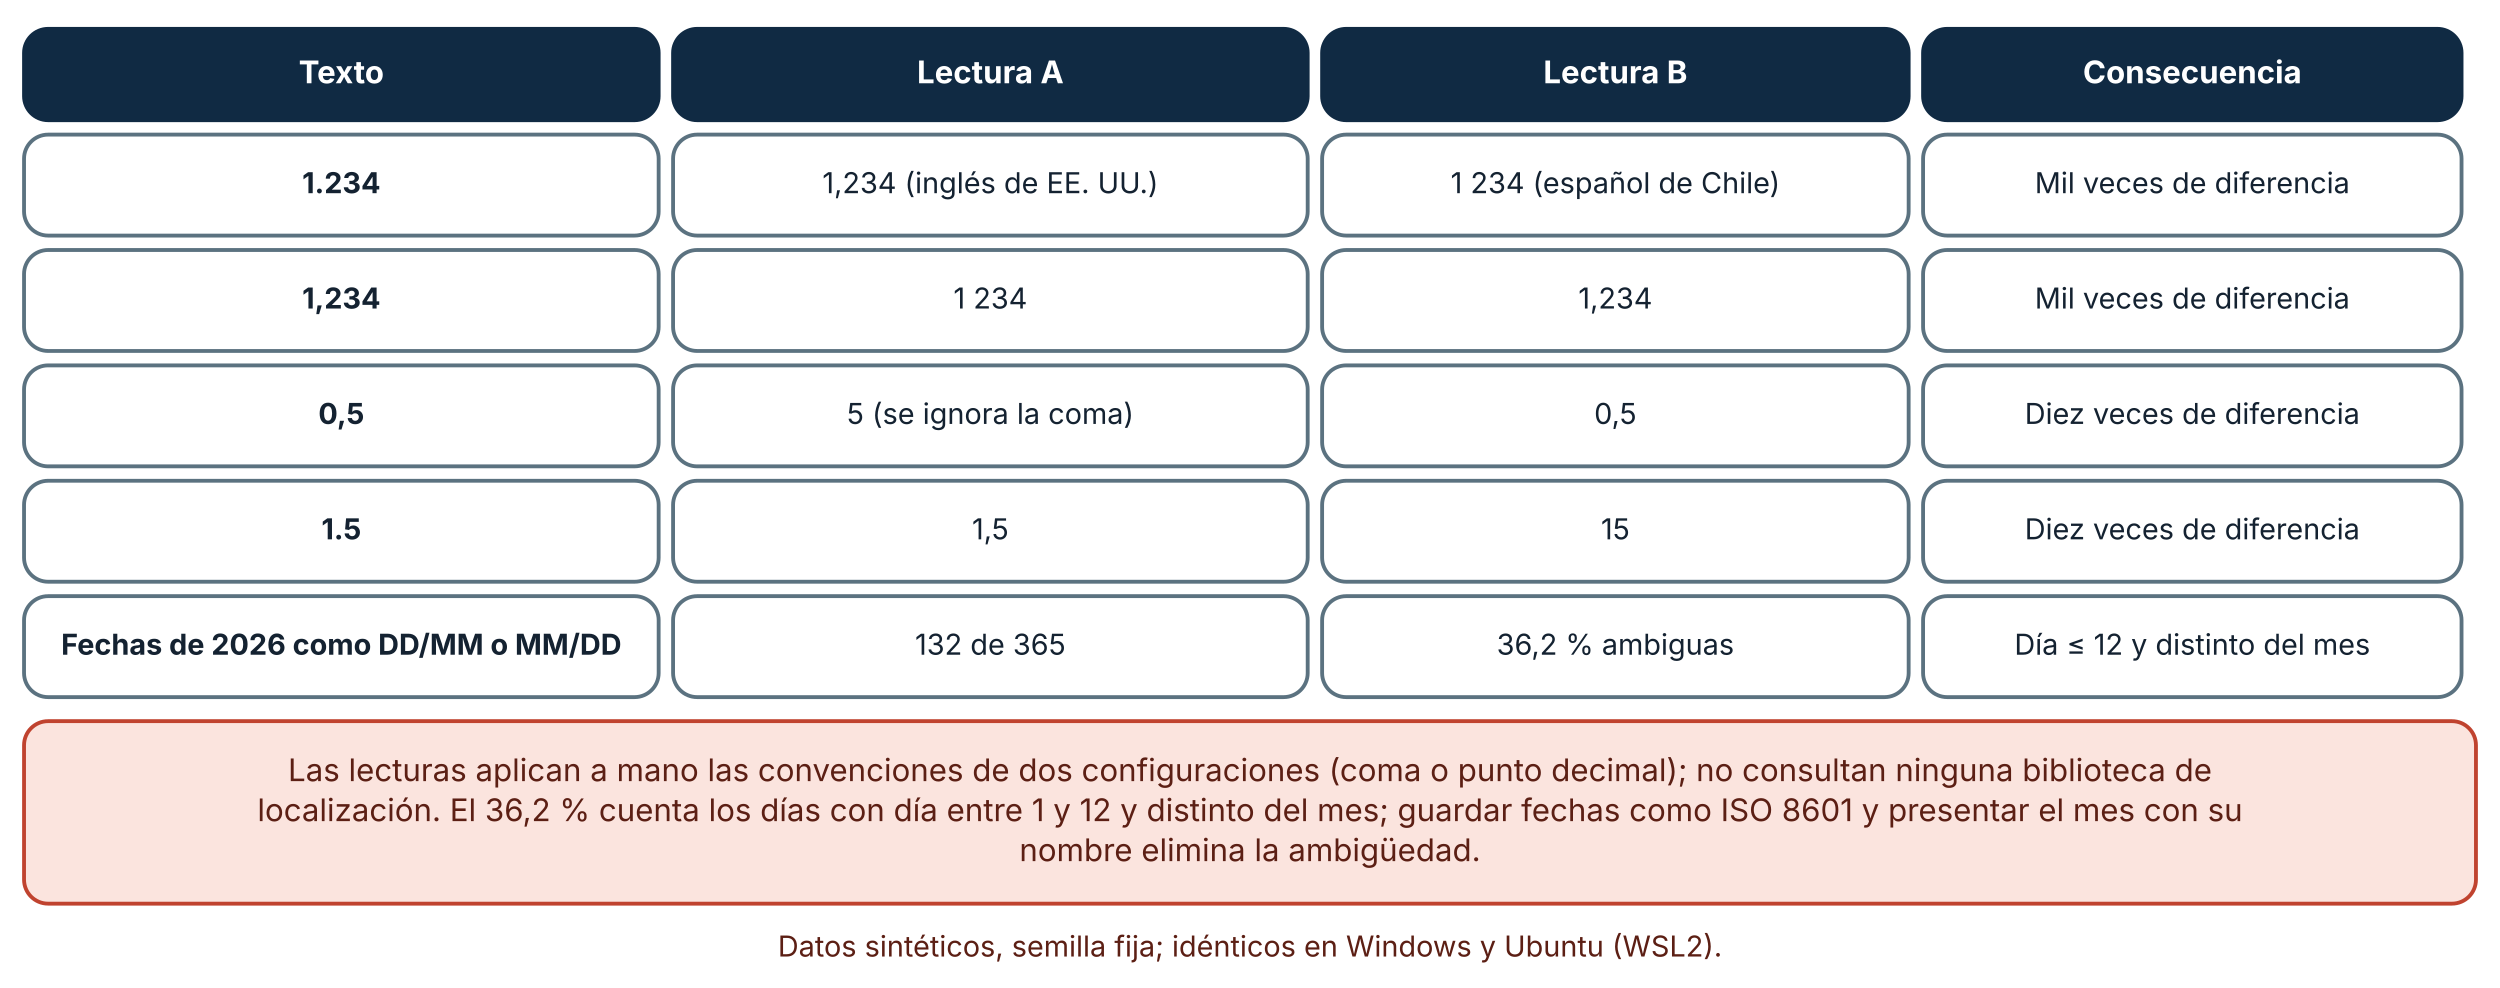
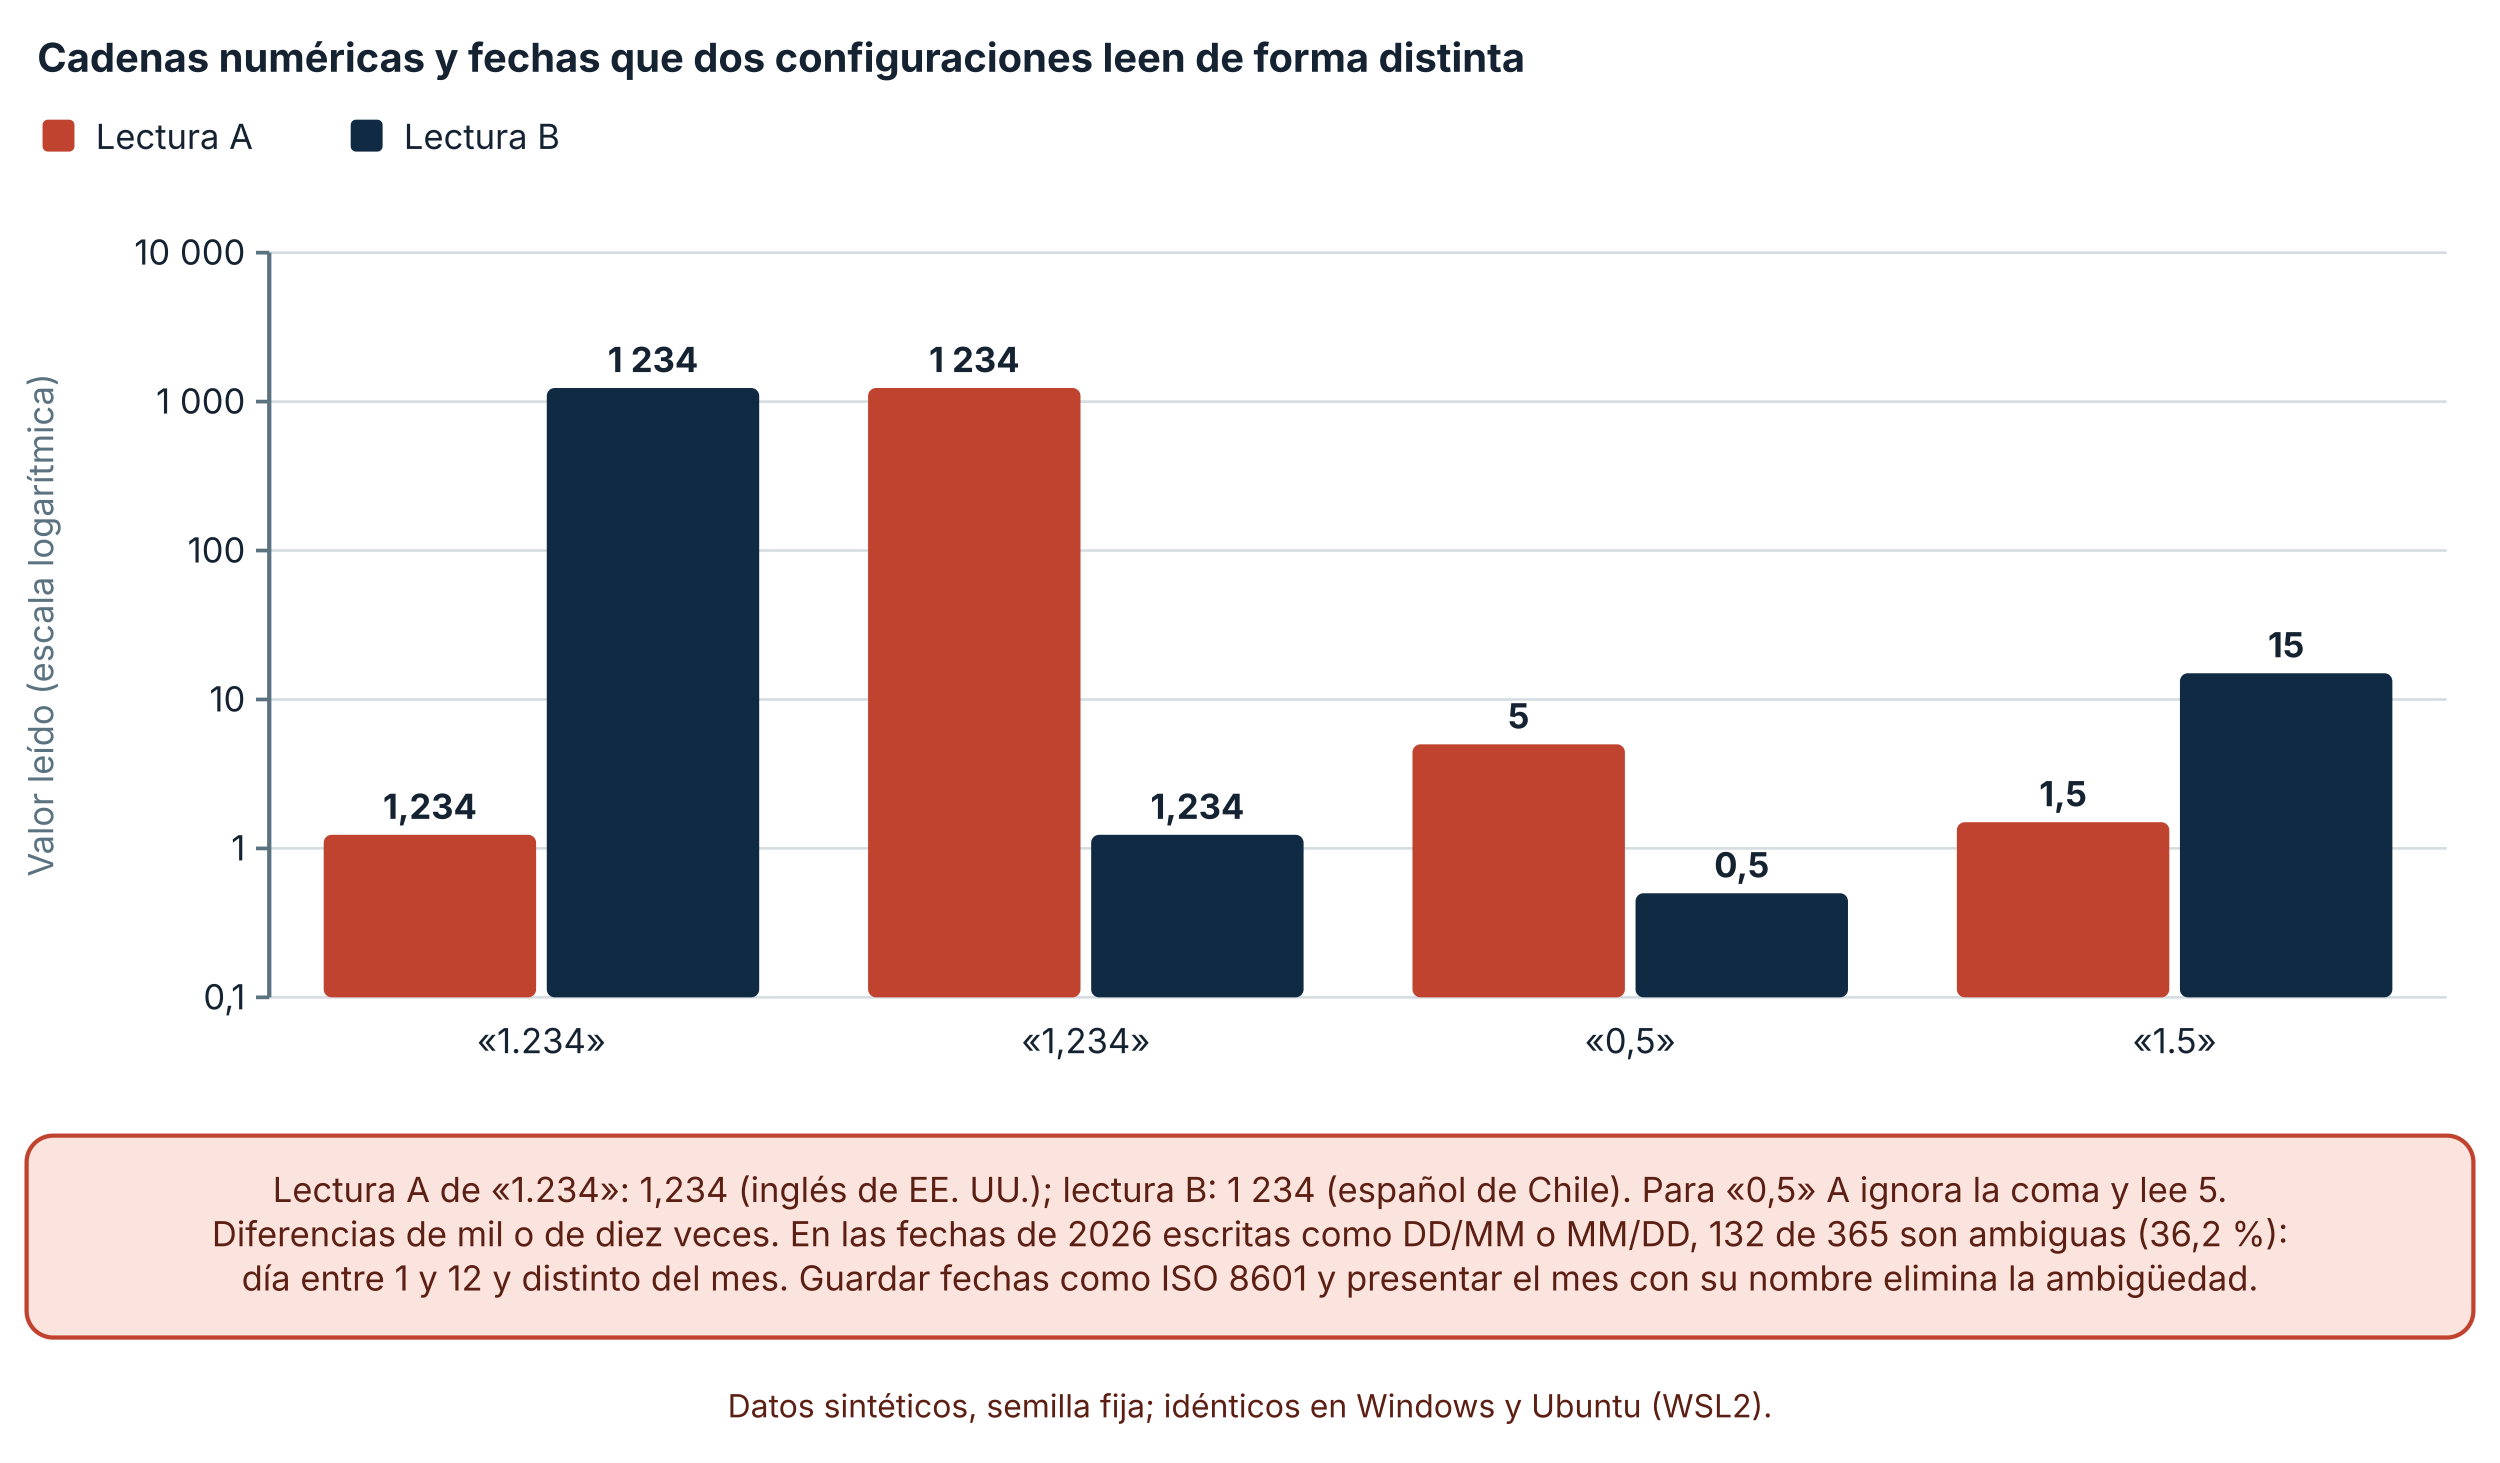
- <svg xmlns="http://www.w3.org/2000/svg" viewBox="0 0 1040 411" width="1040" height="411" role="img" aria-labelledby="t d" font-family="Inter, 'Segoe UI', system-ui, -apple-system, sans-serif">
+ <svg xmlns="http://www.w3.org/2000/svg" viewBox="0 0 940 550" width="940" height="550" role="img" aria-labelledby="t d" font-family="Inter, 'Segoe UI', system-ui, -apple-system, sans-serif">
  <defs>
    <marker id="arrow" viewBox="0 0 10 10" refX="9" refY="5" markerWidth="8" markerHeight="8" orient="auto-start-reverse">
      <path d="M0,0 L10,5 L0,10 z" fill="#32505f" />
    </marker>
    <marker id="arrow-coral" viewBox="0 0 10 10" refX="9" refY="5" markerWidth="8" markerHeight="8" orient="auto-start-reverse">
      <path d="M0,0 L10,5 L0,10 z" fill="#c0432f" />
    </marker>
  </defs>
-   <rect width="1040" height="411" fill="#ffffff" />
-   <rect x="10" y="12" width="264" height="38" rx="10" fill="#102a43" stroke="#102a43" stroke-width="1.6" />
-   <text x="142" y="34.64" font-size="13" text-anchor="middle" font-weight="700" fill="#ffffff">
-     <tspan x="142" dy="0">Texto</tspan>
+   <rect width="940" height="550" fill="#ffffff" />
+   <text x="14" y="27" font-size="15" text-anchor="start" font-weight="700" fill="#142231">
+     <tspan x="14" dy="0">Cadenas numéricas y fechas que dos configuraciones leen de forma distinta</tspan>
  </text>
-   <rect x="280" y="12" width="264" height="38" rx="10" fill="#102a43" stroke="#102a43" stroke-width="1.6" />
-   <text x="412" y="34.64" font-size="13" text-anchor="middle" font-weight="700" fill="#ffffff">
-     <tspan x="412" dy="0">Lectura A</tspan>
+   <rect x="16" y="45" width="12" height="12" rx="2" fill="#c0432f" />
+   <text x="36" y="56" font-size="13" text-anchor="start" font-weight="400" fill="#142231">
+     <tspan x="36" dy="0">Lectura A</tspan>
  </text>
-   <rect x="550" y="12" width="244" height="38" rx="10" fill="#102a43" stroke="#102a43" stroke-width="1.6" />
-   <text x="672" y="34.64" font-size="13" text-anchor="middle" font-weight="700" fill="#ffffff">
-     <tspan x="672" dy="0">Lectura B</tspan>
+   <rect x="131.86" y="45" width="12" height="12" rx="2" fill="#102a43" />
+   <text x="151.86" y="56" font-size="13" text-anchor="start" font-weight="400" fill="#142231">
+     <tspan x="151.86" dy="0">Lectura B</tspan>
  </text>
-   <rect x="800" y="12" width="224" height="38" rx="10" fill="#102a43" stroke="#102a43" stroke-width="1.6" />
-   <text x="912" y="34.64" font-size="13" text-anchor="middle" font-weight="700" fill="#ffffff">
-     <tspan x="912" dy="0">Consecuencia</tspan>
+   <line x1="101.24" y1="375" x2="920" y2="375" stroke="#d5dde1" stroke-width="1" />
+   <line x1="96.24" y1="375" x2="101.24" y2="375" stroke="#5b7280" stroke-width="1.4" />
+   <text x="92.24" y="379.5" font-size="13" text-anchor="end" font-weight="400" fill="#142231">
+     <tspan x="92.24" dy="0">0,1</tspan>
  </text>
-   <rect x="10" y="56" width="264" height="42" rx="10" fill="#ffffff" stroke="#5b7280" stroke-width="1.6" />
-   <text x="142" y="80.36" font-size="12" text-anchor="middle" font-weight="700" fill="#142231">
-     <tspan x="142" dy="0">1.234</tspan>
+   <line x1="101.24" y1="319" x2="920" y2="319" stroke="#d5dde1" stroke-width="1" />
+   <line x1="96.24" y1="319" x2="101.24" y2="319" stroke="#5b7280" stroke-width="1.4" />
+   <text x="92.24" y="323.5" font-size="13" text-anchor="end" font-weight="400" fill="#142231">
+     <tspan x="92.24" dy="0">1</tspan>
  </text>
-   <rect x="280" y="56" width="264" height="42" rx="10" fill="#ffffff" stroke="#5b7280" stroke-width="1.6" />
-   <text x="412" y="80.36" font-size="12" text-anchor="middle" font-weight="400" fill="#142231">
-     <tspan x="412" dy="0">1,234 (inglés de EE. UU.)</tspan>
+   <line x1="101.24" y1="263" x2="920" y2="263" stroke="#d5dde1" stroke-width="1" />
+   <line x1="96.24" y1="263" x2="101.24" y2="263" stroke="#5b7280" stroke-width="1.4" />
+   <text x="92.24" y="267.5" font-size="13" text-anchor="end" font-weight="400" fill="#142231">
+     <tspan x="92.24" dy="0">10</tspan>
  </text>
-   <rect x="550" y="56" width="244" height="42" rx="10" fill="#ffffff" stroke="#5b7280" stroke-width="1.6" />
-   <text x="672" y="80.36" font-size="12" text-anchor="middle" font-weight="400" fill="#142231">
-     <tspan x="672" dy="0">1 234 (español de Chile)</tspan>
+   <line x1="101.24" y1="207" x2="920" y2="207" stroke="#d5dde1" stroke-width="1" />
+   <line x1="96.24" y1="207" x2="101.24" y2="207" stroke="#5b7280" stroke-width="1.4" />
+   <text x="92.24" y="211.5" font-size="13" text-anchor="end" font-weight="400" fill="#142231">
+     <tspan x="92.24" dy="0">100</tspan>
  </text>
-   <rect x="800" y="56" width="224" height="42" rx="10" fill="#ffffff" stroke="#5b7280" stroke-width="1.6" />
-   <text x="912" y="80.36" font-size="12" text-anchor="middle" font-weight="400" fill="#142231">
-     <tspan x="912" dy="0">Mil veces de diferencia</tspan>
+   <line x1="101.24" y1="151" x2="920" y2="151" stroke="#d5dde1" stroke-width="1" />
+   <line x1="96.24" y1="151" x2="101.24" y2="151" stroke="#5b7280" stroke-width="1.4" />
+   <text x="92.24" y="155.5" font-size="13" text-anchor="end" font-weight="400" fill="#142231">
+     <tspan x="92.24" dy="0">1 000</tspan>
  </text>
-   <rect x="10" y="104" width="264" height="42" rx="10" fill="#ffffff" stroke="#5b7280" stroke-width="1.6" />
-   <text x="142" y="128.36" font-size="12" text-anchor="middle" font-weight="700" fill="#142231">
-     <tspan x="142" dy="0">1,234</tspan>
+   <line x1="101.24" y1="95" x2="920" y2="95" stroke="#d5dde1" stroke-width="1" />
+   <line x1="96.24" y1="95" x2="101.24" y2="95" stroke="#5b7280" stroke-width="1.4" />
+   <text x="92.24" y="99.5" font-size="13" text-anchor="end" font-weight="400" fill="#142231">
+     <tspan x="92.24" dy="0">10 000</tspan>
  </text>
-   <rect x="280" y="104" width="264" height="42" rx="10" fill="#ffffff" stroke="#5b7280" stroke-width="1.6" />
-   <text x="412" y="128.36" font-size="12" text-anchor="middle" font-weight="400" fill="#142231">
-     <tspan x="412" dy="0">1 234</tspan>
+   <line x1="101.24" y1="95" x2="101.24" y2="375" stroke="#5b7280" stroke-width="1.6" />
+   <text x="20" y="235" font-size="13" text-anchor="middle" font-weight="400" fill="#5b7280" transform="rotate(-90 20 235)">Valor leído (escala logarítmica)</text>
+   <rect x="121.709" y="313.886" width="79.876" height="61.114" rx="3" fill="#c0432f" />
+   <text x="161.647" y="307.886" font-size="13" text-anchor="middle" font-weight="700" fill="#142231">
+     <tspan x="161.647" dy="0">1,234</tspan>
  </text>
-   <rect x="550" y="104" width="244" height="42" rx="10" fill="#ffffff" stroke="#5b7280" stroke-width="1.6" />
-   <text x="672" y="128.36" font-size="12" text-anchor="middle" font-weight="400" fill="#142231">
-     <tspan x="672" dy="0">1,234</tspan>
+   <rect x="205.585" y="145.886" width="79.876" height="229.114" rx="3" fill="#102a43" />
+   <text x="245.523" y="139.886" font-size="13" text-anchor="middle" font-weight="700" fill="#142231">
+     <tspan x="245.523" dy="0">1 234</tspan>
  </text>
-   <rect x="800" y="104" width="224" height="42" rx="10" fill="#ffffff" stroke="#5b7280" stroke-width="1.6" />
-   <text x="912" y="128.36" font-size="12" text-anchor="middle" font-weight="400" fill="#142231">
-     <tspan x="912" dy="0">Mil veces de diferencia</tspan>
+   <text x="203.585" y="396" font-size="13" text-anchor="middle" font-weight="400" fill="#142231">
+     <tspan x="203.585" dy="0">«1.234»</tspan>
  </text>
-   <rect x="10" y="152" width="264" height="42" rx="10" fill="#ffffff" stroke="#5b7280" stroke-width="1.6" />
-   <text x="142" y="176.36" font-size="12" text-anchor="middle" font-weight="700" fill="#142231">
-     <tspan x="142" dy="0">0,5</tspan>
+   <rect x="326.399" y="145.886" width="79.876" height="229.114" rx="3" fill="#c0432f" />
+   <text x="366.337" y="139.886" font-size="13" text-anchor="middle" font-weight="700" fill="#142231">
+     <tspan x="366.337" dy="0">1 234</tspan>
  </text>
-   <rect x="280" y="152" width="264" height="42" rx="10" fill="#ffffff" stroke="#5b7280" stroke-width="1.6" />
-   <text x="412" y="176.36" font-size="12" text-anchor="middle" font-weight="400" fill="#142231">
-     <tspan x="412" dy="0">5 (se ignora la coma)</tspan>
+   <rect x="410.275" y="313.886" width="79.876" height="61.114" rx="3" fill="#102a43" />
+   <text x="450.213" y="307.886" font-size="13" text-anchor="middle" font-weight="700" fill="#142231">
+     <tspan x="450.213" dy="0">1,234</tspan>
  </text>
-   <rect x="550" y="152" width="244" height="42" rx="10" fill="#ffffff" stroke="#5b7280" stroke-width="1.6" />
-   <text x="672" y="176.36" font-size="12" text-anchor="middle" font-weight="400" fill="#142231">
-     <tspan x="672" dy="0">0,5</tspan>
+   <text x="408.275" y="396" font-size="13" text-anchor="middle" font-weight="400" fill="#142231">
+     <tspan x="408.275" dy="0">«1,234»</tspan>
  </text>
-   <rect x="800" y="152" width="224" height="42" rx="10" fill="#ffffff" stroke="#5b7280" stroke-width="1.6" />
-   <text x="912" y="176.36" font-size="12" text-anchor="middle" font-weight="400" fill="#142231">
-     <tspan x="912" dy="0">Diez veces de diferencia</tspan>
+   <rect x="531.089" y="279.858" width="79.876" height="95.142" rx="3" fill="#c0432f" />
+   <text x="571.027" y="273.858" font-size="13" text-anchor="middle" font-weight="700" fill="#142231">
+     <tspan x="571.027" dy="0">5</tspan>
  </text>
-   <rect x="10" y="200" width="264" height="42" rx="10" fill="#ffffff" stroke="#5b7280" stroke-width="1.6" />
-   <text x="142" y="224.36" font-size="12" text-anchor="middle" font-weight="700" fill="#142231">
-     <tspan x="142" dy="0">1.5</tspan>
+   <rect x="614.965" y="335.858" width="79.876" height="39.142" rx="3" fill="#102a43" />
+   <text x="654.903" y="329.858" font-size="13" text-anchor="middle" font-weight="700" fill="#142231">
+     <tspan x="654.903" dy="0">0,5</tspan>
  </text>
-   <rect x="280" y="200" width="264" height="42" rx="10" fill="#ffffff" stroke="#5b7280" stroke-width="1.6" />
-   <text x="412" y="224.36" font-size="12" text-anchor="middle" font-weight="400" fill="#142231">
-     <tspan x="412" dy="0">1,5</tspan>
+   <text x="612.965" y="396" font-size="13" text-anchor="middle" font-weight="400" fill="#142231">
+     <tspan x="612.965" dy="0">«0,5»</tspan>
  </text>
-   <rect x="550" y="200" width="244" height="42" rx="10" fill="#ffffff" stroke="#5b7280" stroke-width="1.6" />
-   <text x="672" y="224.36" font-size="12" text-anchor="middle" font-weight="400" fill="#142231">
-     <tspan x="672" dy="0">15</tspan>
+   <rect x="735.779" y="309.139" width="79.876" height="65.861" rx="3" fill="#c0432f" />
+   <text x="775.717" y="303.139" font-size="13" text-anchor="middle" font-weight="700" fill="#142231">
+     <tspan x="775.717" dy="0">1,5</tspan>
  </text>
-   <rect x="800" y="200" width="224" height="42" rx="10" fill="#ffffff" stroke="#5b7280" stroke-width="1.6" />
-   <text x="912" y="224.36" font-size="12" text-anchor="middle" font-weight="400" fill="#142231">
-     <tspan x="912" dy="0">Diez veces de diferencia</tspan>
+   <rect x="819.655" y="253.139" width="79.876" height="121.861" rx="3" fill="#102a43" />
+   <text x="859.593" y="247.139" font-size="13" text-anchor="middle" font-weight="700" fill="#142231">
+     <tspan x="859.593" dy="0">15</tspan>
  </text>
-   <rect x="10" y="248" width="264" height="42" rx="10" fill="#ffffff" stroke="#5b7280" stroke-width="1.6" />
-   <text x="142" y="272.36" font-size="12" text-anchor="middle" font-weight="700" fill="#142231">
-     <tspan x="142" dy="0">Fechas de 2026 como DD/MM o MM/DD</tspan>
+   <text x="817.655" y="396" font-size="13" text-anchor="middle" font-weight="400" fill="#142231">
+     <tspan x="817.655" dy="0">«1.5»</tspan>
  </text>
-   <rect x="280" y="248" width="264" height="42" rx="10" fill="#ffffff" stroke="#5b7280" stroke-width="1.6" />
-   <text x="412" y="272.36" font-size="12" text-anchor="middle" font-weight="400" fill="#142231">
-     <tspan x="412" dy="0">132 de 365</tspan>
+   <rect x="10" y="427" width="920" height="75.92" rx="10" fill="#fbe4de" stroke="#c0432f" stroke-width="1.6" />
+   <text x="470" y="451.96" font-size="13" text-anchor="middle" font-weight="400" fill="#5c1f14">
+     <tspan x="470" dy="0">Lectura A de «1.234»: 1,234 (inglés de EE. UU.); lectura B: 1 234 (español de Chile). Para «0,5» A ignora la coma y lee 5.</tspan>
  </text>
-   <rect x="550" y="248" width="244" height="42" rx="10" fill="#ffffff" stroke="#5b7280" stroke-width="1.6" />
-   <text x="672" y="272.36" font-size="12" text-anchor="middle" font-weight="400" fill="#142231">
-     <tspan x="672" dy="0">36,2 % ambiguas</tspan>
+   <text x="470" y="468.6" font-size="13" text-anchor="middle" font-weight="400" fill="#5c1f14">
+     <tspan x="470" dy="0">Diferencias de mil o de diez veces. En las fechas de 2026 escritas como DD/MM o MM/DD, 132 de 365 son ambiguas (36,2 %):</tspan>
  </text>
-   <rect x="800" y="248" width="224" height="42" rx="10" fill="#ffffff" stroke="#5b7280" stroke-width="1.6" />
-   <text x="912" y="272.36" font-size="12" text-anchor="middle" font-weight="400" fill="#142231">
-     <tspan x="912" dy="0">Día ≤ 12 y distinto del mes</tspan>
+   <text x="470" y="485.24" font-size="13" text-anchor="middle" font-weight="400" fill="#5c1f14">
+     <tspan x="470" dy="0">día entre 1 y 12 y distinto del mes. Guardar fechas como ISO 8601 y presentar el mes con su nombre elimina la ambigüedad.</tspan>
  </text>
-   <rect x="10" y="300" width="1020" height="75.92" rx="10" fill="#fbe4de" stroke="#c0432f" stroke-width="1.6" />
-   <text x="520" y="324.96" font-size="13" text-anchor="middle" font-weight="400" fill="#5c1f14">
-     <tspan x="520" dy="0">Las lecturas aplican a mano las convenciones de dos configuraciones (coma o punto decimal); no consultan ninguna biblioteca de</tspan>
-   </text>
-   <text x="520" y="341.6" font-size="13" text-anchor="middle" font-weight="400" fill="#5c1f14">
-     <tspan x="520" dy="0">localización. El 36,2 % cuenta los días con día entre 1 y 12 y distinto del mes; guardar fechas como ISO 8601 y presentar el mes con su</tspan>
-   </text>
-   <text x="520" y="358.24" font-size="13" text-anchor="middle" font-weight="400" fill="#5c1f14">
-     <tspan x="520" dy="0">nombre elimina la ambigüedad.</tspan>
-   </text>
-   <text x="520" y="397.92" font-size="12" text-anchor="middle" font-weight="400" fill="#5c1f14">
-     <tspan x="520" dy="0">Datos sintéticos, semilla fija; idénticos en Windows y Ubuntu (WSL2).</tspan>
+   <text x="470" y="532.92" font-size="12" text-anchor="middle" font-weight="400" fill="#5c1f14">
+     <tspan x="470" dy="0">Datos sintéticos, semilla fija; idénticos en Windows y Ubuntu (WSL2).</tspan>
  </text>
</svg>
